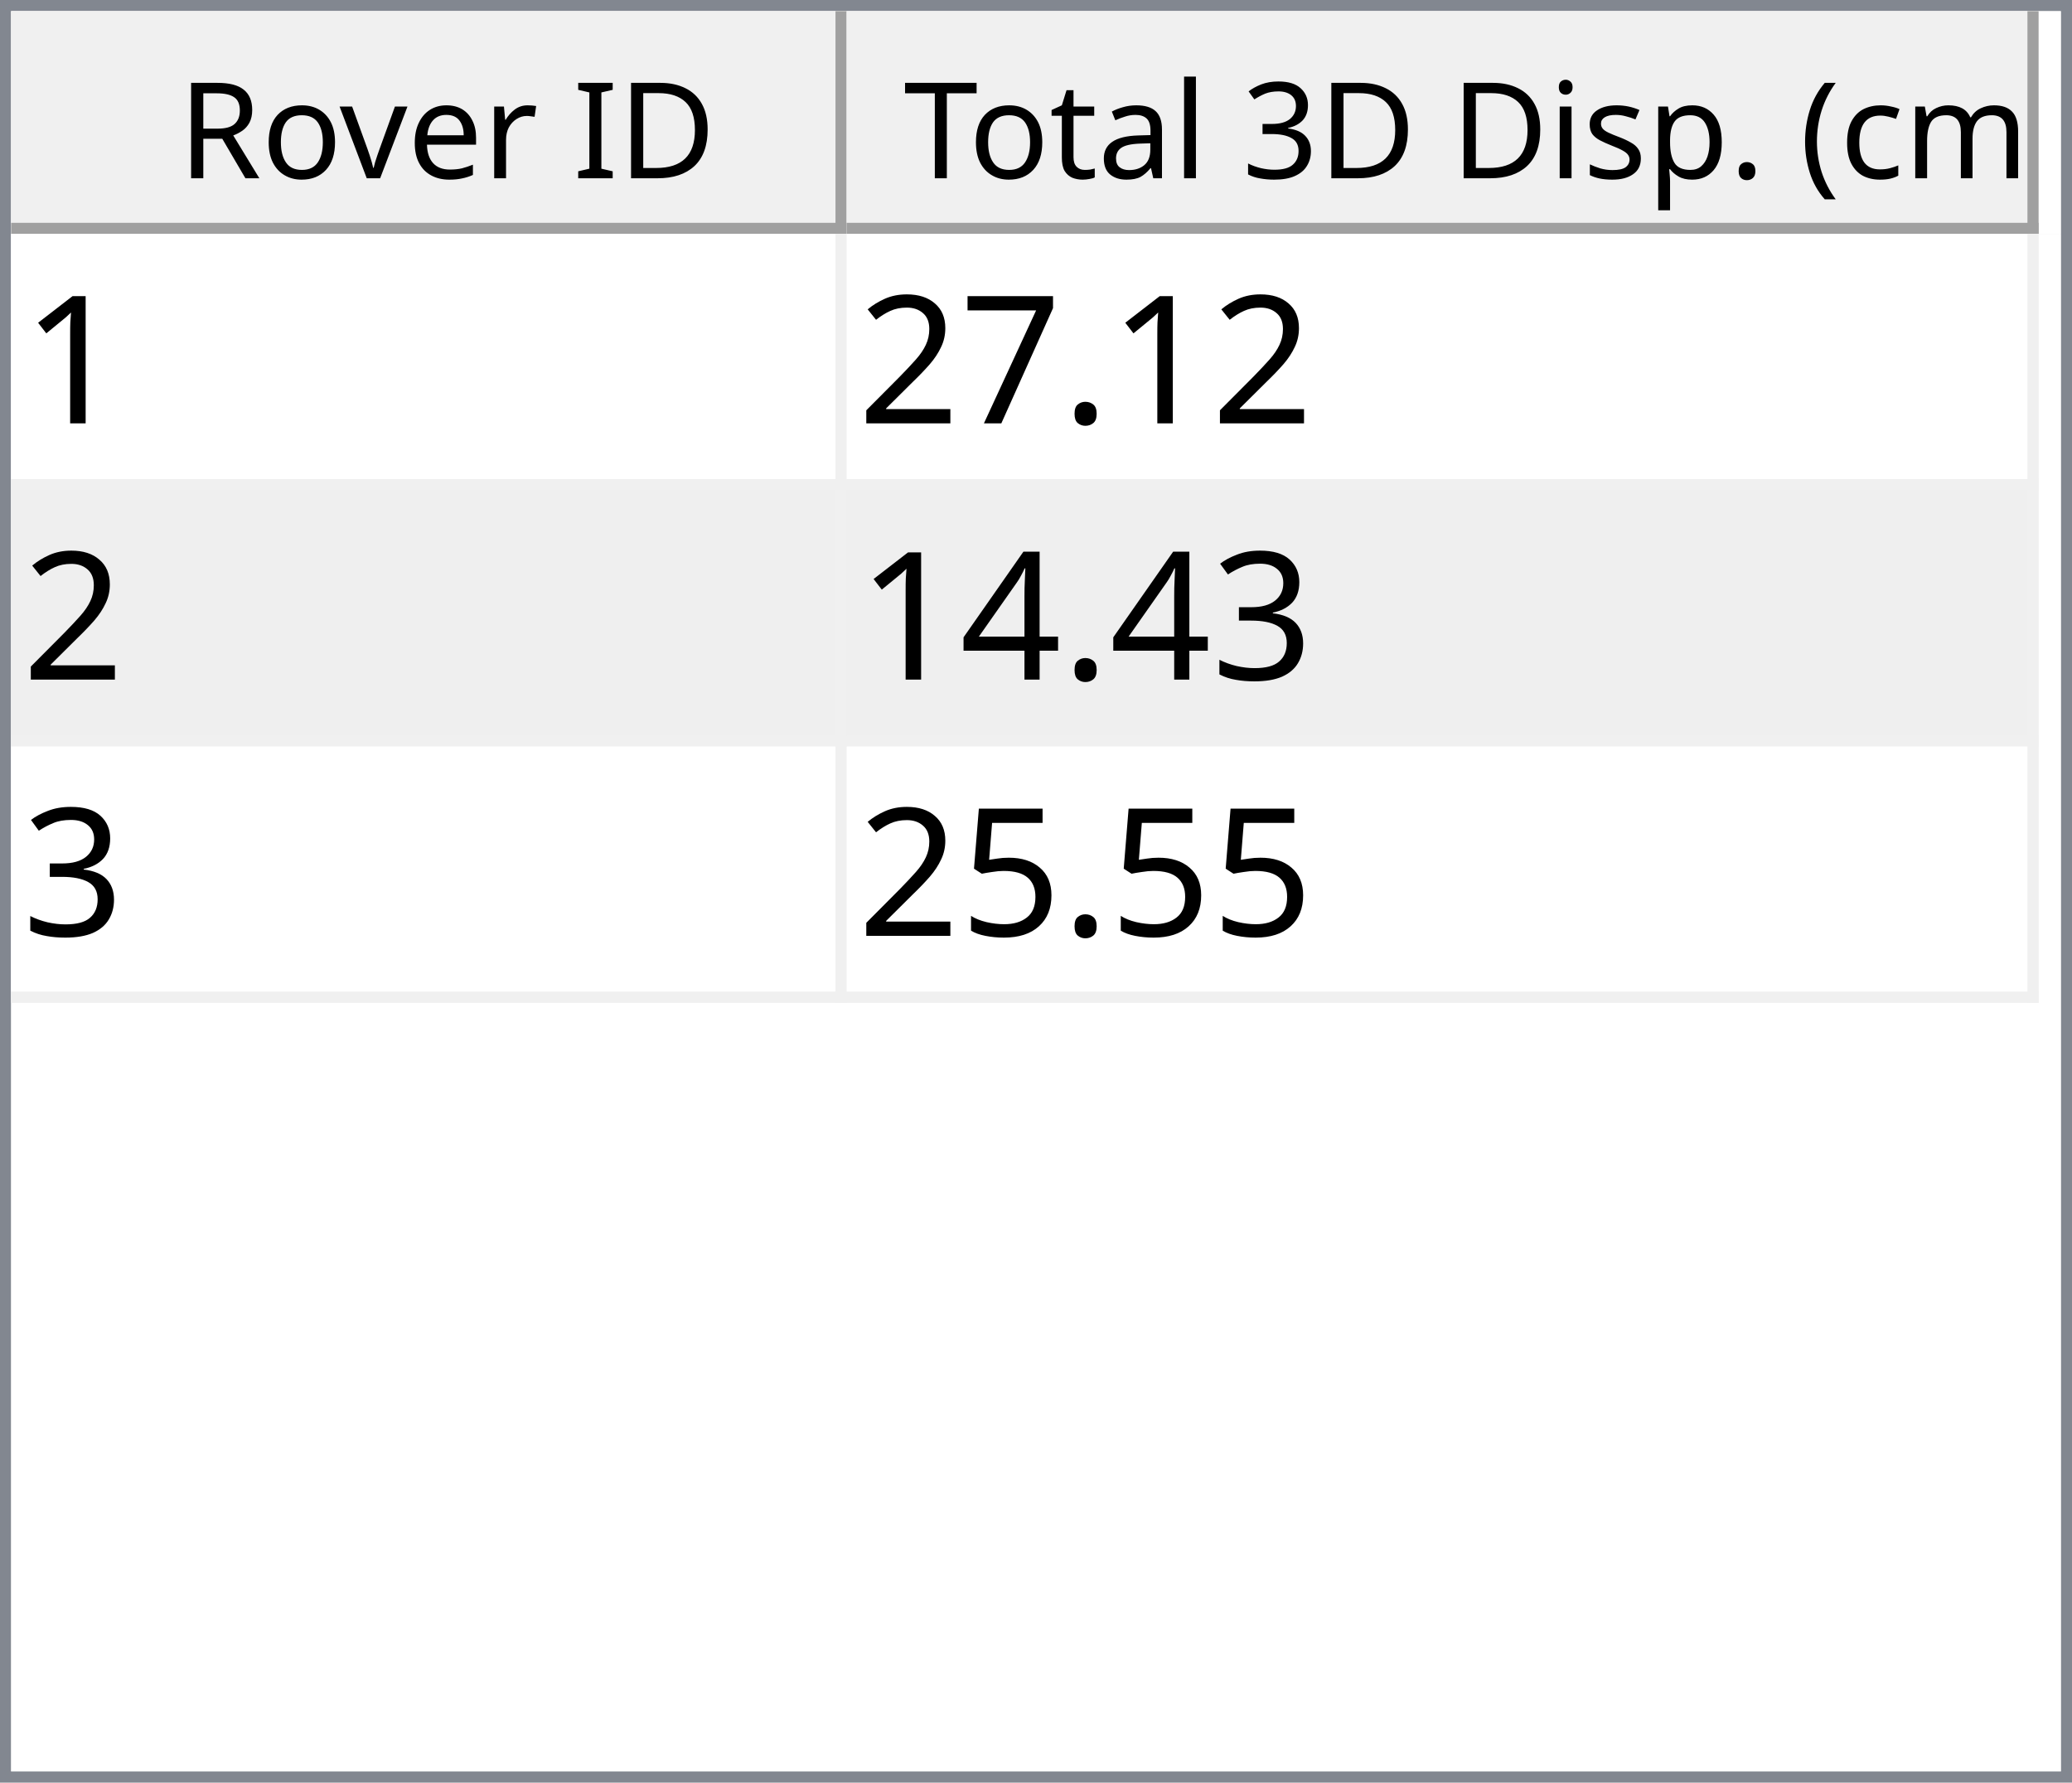
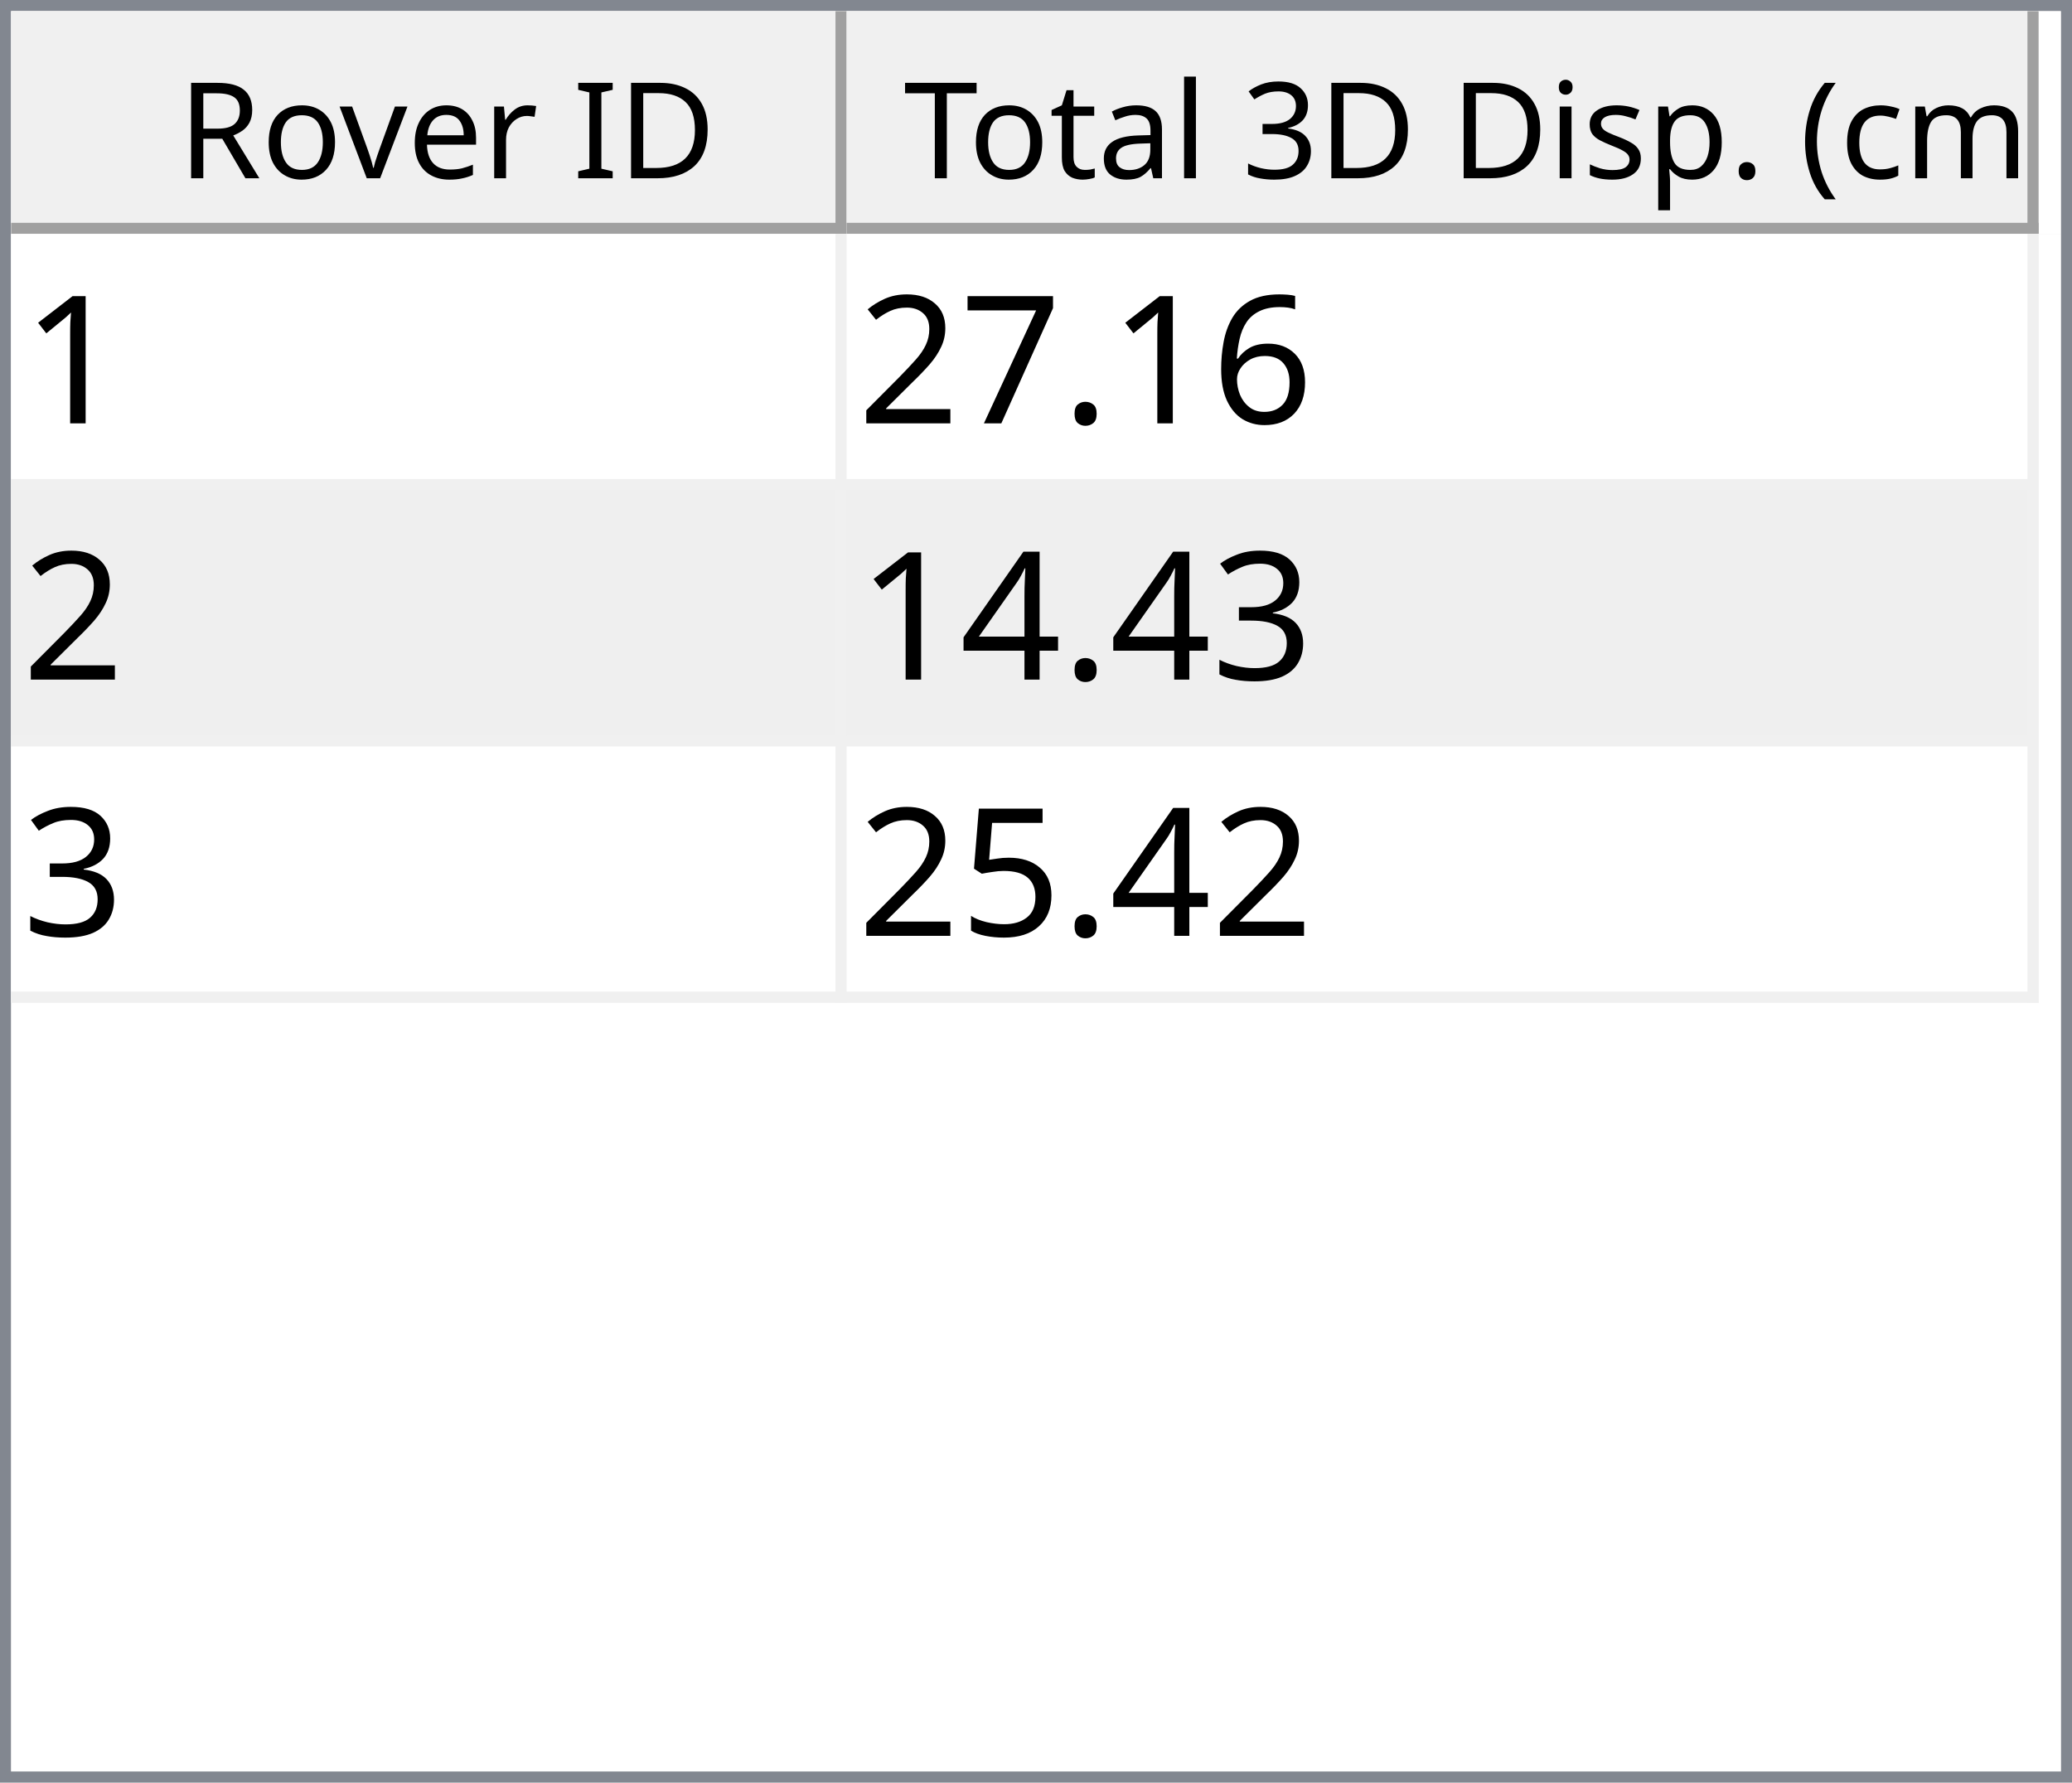
<svg xmlns="http://www.w3.org/2000/svg" style="fill-opacity:1; color-rendering:auto; color-interpolation:auto; text-rendering:auto; stroke:black; stroke-linecap:square; stroke-miterlimit:10; shape-rendering:auto; stroke-opacity:1; fill:black; stroke-dasharray:none; font-weight:normal; stroke-width:1; font-family:'Dialog'; font-style:normal; stroke-linejoin:miter; font-size:12px; stroke-dashoffset:0; image-rendering:auto;" width="186" height="160">
  <defs id="genericDefs" />
  <g>
    <defs id="defs1">
      <clipPath clipPathUnits="userSpaceOnUse" id="clipPath1">
        <path d="M0 0 L186 0 L186 160 L0 160 L0 0 Z" />
      </clipPath>
      <clipPath clipPathUnits="userSpaceOnUse" id="clipPath2">
        <path d="M0 0 L0 160 L186 160 L186 0 Z" />
      </clipPath>
      <clipPath clipPathUnits="userSpaceOnUse" id="clipPath3">
        <path d="M0 0 L0 20 L184 20 L184 0 Z" />
      </clipPath>
      <clipPath clipPathUnits="userSpaceOnUse" id="clipPath4">
        <path d="M0 0 L0 20 L75 20 L75 0 Z" />
      </clipPath>
      <clipPath clipPathUnits="userSpaceOnUse" id="clipPath5">
        <path d="M1 1 L1 19 L74 19 L74 1 Z" />
      </clipPath>
      <clipPath clipPathUnits="userSpaceOnUse" id="clipPath6">
        <path d="M0 0 L0 18 L73 18 L73 0 Z" />
      </clipPath>
      <clipPath clipPathUnits="userSpaceOnUse" id="clipPath7">
        <path d="M-0.5 -0.5 L-0.5 19.5 L74.5 19.5 L74.5 -0.5 Z" />
      </clipPath>
      <clipPath clipPathUnits="userSpaceOnUse" id="clipPath8">
        <path d="M0 0 L0 20 L107 20 L107 0 Z" />
      </clipPath>
      <clipPath clipPathUnits="userSpaceOnUse" id="clipPath9">
        <path d="M1 1 L1 19 L106 19 L106 1 Z" />
      </clipPath>
      <clipPath clipPathUnits="userSpaceOnUse" id="clipPath10">
        <path d="M0 0 L0 18 L105 18 L105 0 Z" />
      </clipPath>
      <clipPath clipPathUnits="userSpaceOnUse" id="clipPath11">
        <path d="M-0.5 -0.5 L-0.5 19.5 L106.5 19.5 L106.5 -0.5 Z" />
      </clipPath>
      <clipPath clipPathUnits="userSpaceOnUse" id="clipPath12">
        <path d="M0 0 L0 138 L184 138 L184 0 Z" />
      </clipPath>
      <clipPath clipPathUnits="userSpaceOnUse" id="clipPath13">
        <path d="M0 0 L0 69 L182 69 L182 0 Z" />
      </clipPath>
      <clipPath clipPathUnits="userSpaceOnUse" id="clipPath14">
        <path d="M-0.5 -0.5 L-0.5 68.5 L181.5 68.5 L181.5 -0.5 Z" />
      </clipPath>
      <clipPath clipPathUnits="userSpaceOnUse" id="clipPath15">
        <path d="M0 0 L0 22 L74 22 L74 0 Z" />
      </clipPath>
      <clipPath clipPathUnits="userSpaceOnUse" id="clipPath16">
        <path d="M0 0 L0 22 L106 22 L106 0 Z" />
      </clipPath>
      <font horiz-adv-x="64.551" id="font1">
        <font-face ascent="107.91" descent="25.098" units-per-em="100" style="font-style:normal; font-family:Segoe UI; font-weight:normal;" />
        <missing-glyph horiz-adv-x="64.551" d="M8.109 0 L8.109 68.266 L56.453 68.266 L56.453 0 L8.109 0 ZM15.328 7.234 L49.219 7.234 L49.219 61.031 L15.328 61.031 L15.328 7.234 Z" />
        <glyph unicode="D" horiz-adv-x="70.117" d="M9.188 0 L9.188 70.016 L28.516 70.016 Q65.531 70.016 65.531 35.891 Q65.531 19.672 55.25 9.836 Q44.969 0 27.734 0 L9.188 0 ZM17.391 62.594 L17.391 7.422 L27.828 7.422 Q41.609 7.422 49.273 14.797 Q56.938 22.172 56.938 35.688 Q56.938 62.594 28.328 62.594 L17.391 62.594 Z" />
        <glyph unicode="I" horiz-adv-x="26.611" d="M17.391 0 L9.188 0 L9.188 70.016 L17.391 70.016 L17.391 0 Z" />
        <glyph unicode=" " horiz-adv-x="27.393" d="" />
        <glyph unicode="r" horiz-adv-x="34.766" d="M34.188 41.891 Q32.078 43.5 28.125 43.5 Q23 43.5 19.555 38.672 Q16.109 33.844 16.109 25.484 L16.109 0 L8.109 0 L8.109 50 L16.109 50 L16.109 39.703 L16.312 39.703 Q18.016 44.969 21.531 47.922 Q25.047 50.875 29.391 50.875 Q32.516 50.875 34.188 50.203 L34.188 41.891 Z" />
        <glyph unicode="e" horiz-adv-x="52.295" d="M48.297 23 L12.984 23 Q13.188 14.656 17.484 10.109 Q21.781 5.562 29.297 5.562 Q37.75 5.562 44.828 11.141 L44.828 3.609 Q38.234 -1.172 27.391 -1.172 Q16.797 -1.172 10.742 5.641 Q4.688 12.453 4.688 24.812 Q4.688 36.469 11.305 43.82 Q17.922 51.172 27.734 51.172 Q37.547 51.172 42.922 44.828 Q48.297 38.484 48.297 27.203 L48.297 23 ZM40.094 29.781 Q40.047 36.719 36.75 40.578 Q33.453 44.438 27.594 44.438 Q21.922 44.438 17.969 40.383 Q14.016 36.328 13.094 29.781 L40.094 29.781 Z" />
        <glyph unicode="v" horiz-adv-x="47.9" d="M47.406 50 L27.484 0 L19.625 0 L0.688 50 L9.469 50 L22.172 13.672 Q23.578 9.672 23.922 6.688 L24.125 6.688 Q24.609 10.453 25.688 13.484 L38.969 50 L47.406 50 Z" />
        <glyph unicode="o" horiz-adv-x="58.594" d="M29 -1.172 Q17.922 -1.172 11.305 5.836 Q4.688 12.844 4.688 24.422 Q4.688 37.016 11.57 44.094 Q18.453 51.172 30.172 51.172 Q41.359 51.172 47.633 44.289 Q53.906 37.406 53.906 25.203 Q53.906 13.234 47.141 6.031 Q40.375 -1.172 29 -1.172 ZM29.594 44.438 Q21.875 44.438 17.383 39.188 Q12.891 33.938 12.891 24.703 Q12.891 15.828 17.43 10.695 Q21.969 5.562 29.594 5.562 Q37.359 5.562 41.531 10.594 Q45.703 15.625 45.703 24.906 Q45.703 34.281 41.531 39.359 Q37.359 44.438 29.594 44.438 Z" />
        <glyph unicode="R" horiz-adv-x="59.814" d="M59.375 0 L49.609 0 L37.891 19.625 Q36.281 22.359 34.766 24.289 Q33.25 26.219 31.664 27.438 Q30.078 28.656 28.25 29.219 Q26.422 29.781 24.125 29.781 L17.391 29.781 L17.391 0 L9.188 0 L9.188 70.016 L30.078 70.016 Q34.672 70.016 38.555 68.867 Q42.438 67.719 45.289 65.375 Q48.141 63.031 49.758 59.547 Q51.375 56.062 51.375 51.375 Q51.375 47.703 50.273 44.656 Q49.172 41.609 47.148 39.211 Q45.125 36.812 42.266 35.133 Q39.406 33.453 35.844 32.516 L35.844 32.328 Q37.594 31.547 38.891 30.547 Q40.188 29.547 41.359 28.18 Q42.531 26.812 43.68 25.078 Q44.828 23.344 46.234 21.047 L59.375 0 ZM17.391 62.594 L17.391 37.203 L28.516 37.203 Q31.594 37.203 34.203 38.133 Q36.812 39.062 38.719 40.797 Q40.625 42.531 41.703 45.047 Q42.781 47.562 42.781 50.688 Q42.781 56.297 39.141 59.445 Q35.5 62.594 28.609 62.594 L17.391 62.594 Z" />
        <glyph unicode=")" horiz-adv-x="30.176" d="M8.297 -15.922 L1.172 -15.922 Q16.406 2.344 16.406 26.812 Q16.406 51.469 1.078 70.016 L8.297 70.016 Q23.531 52.156 23.531 26.703 Q23.531 1.375 8.297 -15.922 Z" />
        <glyph unicode="m" horiz-adv-x="86.133" d="M79.109 0 L71.094 0 L71.094 28.719 Q71.094 37.016 68.531 40.727 Q65.969 44.438 59.906 44.438 Q54.781 44.438 51.195 39.75 Q47.609 35.062 47.609 28.516 L47.609 0 L39.594 0 L39.594 29.688 Q39.594 44.438 28.219 44.438 Q22.953 44.438 19.531 40.016 Q16.109 35.594 16.109 28.516 L16.109 0 L8.109 0 L8.109 50 L16.109 50 L16.109 42.094 L16.312 42.094 Q21.625 51.172 31.844 51.172 Q36.969 51.172 40.773 48.312 Q44.578 45.453 46 40.828 Q51.562 51.172 62.594 51.172 Q79.109 51.172 79.109 30.812 L79.109 0 Z" />
        <glyph unicode="c" horiz-adv-x="46.191" d="M42.188 2.297 Q36.422 -1.172 28.516 -1.172 Q17.828 -1.172 11.258 5.789 Q4.688 12.75 4.688 23.828 Q4.688 36.188 11.766 43.68 Q18.844 51.172 30.672 51.172 Q37.25 51.172 42.281 48.734 L42.281 40.531 Q36.719 44.438 30.375 44.438 Q22.703 44.438 17.797 38.945 Q12.891 33.453 12.891 24.516 Q12.891 15.719 17.508 10.641 Q22.125 5.562 29.891 5.562 Q36.422 5.562 42.188 9.906 L42.188 2.297 Z" />
        <glyph unicode="(" horiz-adv-x="30.176" d="M29.109 -15.922 L21.969 -15.922 Q6.844 1.375 6.844 26.703 Q6.844 52.156 21.969 70.016 L29.203 70.016 Q13.875 51.469 13.875 26.812 Q13.875 2.344 29.109 -15.922 Z" />
        <glyph unicode="." horiz-adv-x="21.68" d="M10.891 -1.078 Q8.641 -1.078 7.055 0.539 Q5.469 2.156 5.469 4.391 Q5.469 6.641 7.055 8.273 Q8.641 9.906 10.891 9.906 Q13.188 9.906 14.797 8.273 Q16.406 6.641 16.406 4.391 Q16.406 2.156 14.797 0.539 Q13.188 -1.078 10.891 -1.078 Z" />
        <glyph unicode="p" horiz-adv-x="58.789" d="M16.312 7.234 L16.109 7.234 L16.109 -23 L8.109 -23 L8.109 50 L16.109 50 L16.109 41.219 L16.312 41.219 Q22.219 51.172 33.594 51.172 Q43.266 51.172 48.688 44.461 Q54.109 37.75 54.109 26.469 Q54.109 13.922 48 6.375 Q41.891 -1.172 31.297 -1.172 Q21.578 -1.172 16.312 7.234 ZM16.109 27.391 L16.109 20.406 Q16.109 14.203 20.141 9.883 Q24.172 5.562 30.375 5.562 Q37.641 5.562 41.773 11.133 Q45.906 16.703 45.906 26.609 Q45.906 34.969 42.047 39.703 Q38.188 44.438 31.594 44.438 Q24.609 44.438 20.359 39.578 Q16.109 34.719 16.109 27.391 Z" />
        <glyph unicode="s" horiz-adv-x="42.432" d="M5.078 1.812 L5.078 10.406 Q11.625 5.562 19.484 5.562 Q30.031 5.562 30.031 12.594 Q30.031 14.594 29.125 15.992 Q28.219 17.391 26.68 18.461 Q25.141 19.531 23.07 20.383 Q21 21.234 18.609 22.172 Q15.281 23.484 12.766 24.828 Q10.25 26.172 8.57 27.859 Q6.891 29.547 6.031 31.695 Q5.172 33.844 5.172 36.719 Q5.172 40.234 6.789 42.945 Q8.406 45.656 11.086 47.484 Q13.766 49.312 17.211 50.242 Q20.656 51.172 24.312 51.172 Q30.812 51.172 35.938 48.922 L35.938 40.828 Q30.422 44.438 23.25 44.438 Q21 44.438 19.195 43.922 Q17.391 43.406 16.094 42.477 Q14.797 41.547 14.086 40.258 Q13.375 38.969 13.375 37.406 Q13.375 35.453 14.086 34.133 Q14.797 32.812 16.164 31.789 Q17.531 30.766 19.484 29.938 Q21.438 29.109 23.922 28.125 Q27.25 26.859 29.883 25.516 Q32.516 24.172 34.375 22.484 Q36.234 20.797 37.234 18.602 Q38.234 16.406 38.234 13.375 Q38.234 9.672 36.602 6.938 Q34.969 4.203 32.234 2.398 Q29.5 0.594 25.93 -0.289 Q22.359 -1.172 18.453 -1.172 Q10.75 -1.172 5.078 1.812 Z" />
        <glyph unicode="i" horiz-adv-x="24.219" d="M12.203 62.703 Q10.062 62.703 8.547 64.164 Q7.031 65.625 7.031 67.875 Q7.031 70.125 8.547 71.609 Q10.062 73.094 12.203 73.094 Q14.406 73.094 15.945 71.609 Q17.484 70.125 17.484 67.875 Q17.484 65.719 15.945 64.211 Q14.406 62.703 12.203 62.703 ZM16.109 0 L8.109 0 L8.109 50 L16.109 50 L16.109 0 Z" />
        <glyph unicode="3" horiz-adv-x="53.906" d="M46.531 19.828 Q46.531 15.094 44.75 11.211 Q42.969 7.328 39.719 4.57 Q36.469 1.812 31.93 0.297 Q27.391 -1.219 21.922 -1.219 Q11.922 -1.219 6 2.594 L6 11.188 Q13.094 5.609 22.219 5.609 Q25.875 5.609 28.828 6.539 Q31.781 7.469 33.906 9.227 Q36.031 10.984 37.18 13.477 Q38.328 15.969 38.328 19.094 Q38.328 32.812 18.797 32.812 L12.984 32.812 L12.984 39.594 L18.5 39.594 Q35.797 39.594 35.797 52.484 Q35.797 64.406 22.609 64.406 Q15.188 64.406 8.688 59.422 L8.688 67.188 Q15.375 71.188 24.609 71.188 Q29 71.188 32.57 69.969 Q36.141 68.75 38.68 66.555 Q41.219 64.359 42.609 61.281 Q44 58.203 44 54.5 Q44 40.672 30.031 36.719 L30.031 36.531 Q33.594 36.141 36.625 34.797 Q39.656 33.453 41.852 31.305 Q44.047 29.156 45.289 26.25 Q46.531 23.344 46.531 19.828 Z" />
        <glyph unicode="l" horiz-adv-x="24.219" d="M16.109 0 L8.109 0 L8.109 74.031 L16.109 74.031 L16.109 0 Z" />
        <glyph unicode="a" horiz-adv-x="50.879" d="M43.891 0 L35.891 0 L35.891 7.812 L35.688 7.812 Q30.469 -1.172 20.312 -1.172 Q12.844 -1.172 8.617 2.781 Q4.391 6.734 4.391 13.281 Q4.391 27.297 20.906 29.594 L35.891 31.688 Q35.891 44.438 25.594 44.438 Q16.547 44.438 9.281 38.281 L9.281 46.484 Q16.656 51.172 26.266 51.172 Q43.891 51.172 43.891 32.516 L43.891 0 ZM35.891 25.297 L23.828 23.641 Q18.266 22.859 15.43 20.875 Q12.594 18.891 12.594 13.875 Q12.594 10.203 15.211 7.883 Q17.828 5.562 22.172 5.562 Q28.125 5.562 32.008 9.742 Q35.891 13.922 35.891 20.312 L35.891 25.297 Z" />
        <glyph unicode="t" horiz-adv-x="33.887" d="M31.297 0.484 Q28.469 -1.078 23.828 -1.078 Q10.688 -1.078 10.688 13.578 L10.688 43.172 L2.094 43.172 L2.094 50 L10.688 50 L10.688 62.203 L18.703 64.797 L18.703 50 L31.297 50 L31.297 43.172 L18.703 43.172 L18.703 14.984 Q18.703 9.969 20.414 7.82 Q22.125 5.672 26.078 5.672 Q29.109 5.672 31.297 7.328 L31.297 0.484 Z" />
        <glyph unicode="T" horiz-adv-x="52.393" d="M50.594 62.594 L30.375 62.594 L30.375 0 L22.172 0 L22.172 62.594 L2 62.594 L2 70.016 L50.594 70.016 L50.594 62.594 Z" />
      </font>
      <font horiz-adv-x="75.0" id="font2">
        <font-face ascent="100.537" descent="21.973" units-per-em="100" style="font-style:normal; font-family:sans-serif; font-weight:normal;" />
        <missing-glyph horiz-adv-x="75.0" d="M12.5 0 L12.5 62.5 L62.5 62.5 L62.5 0 L12.5 0 ZM14.062 1.562 L60.938 1.562 L60.938 60.938 L14.062 60.938 L14.062 1.562 Z" />
        <glyph unicode="1" horiz-adv-x="55.615" d="M37.25 0 L28.469 0 L28.469 56 Q25.297 52.984 20.141 49.953 Q14.984 46.922 10.891 45.406 L10.891 53.906 Q18.266 57.375 23.781 62.305 Q29.297 67.234 31.594 71.875 L37.25 71.875 L37.25 0 Z" />
+         <glyph unicode="6" horiz-adv-x="55.615" d="M49.75 54.047 L41.016 53.375 Q39.844 58.547 37.703 60.891 Q34.125 64.656 28.906 64.656 Q24.703 64.656 21.531 62.312 Q17.391 59.281 14.992 53.469 Q12.594 47.656 12.5 36.922 Q15.672 41.75 20.266 44.094 Q24.859 46.438 29.891 46.438 Q38.672 46.438 44.852 39.969 Q51.031 33.5 51.031 23.25 Q51.031 16.5 48.125 10.719 Q45.219 4.938 40.141 1.859 Q35.062 -1.219 28.609 -1.219 Q17.625 -1.219 10.695 6.859 Q3.766 14.938 3.766 33.5 Q3.766 54.25 11.422 63.672 Q18.109 71.875 29.438 71.875 Q37.891 71.875 43.289 67.141 Q48.688 62.406 49.75 54.047 ZM13.875 23.188 Q13.875 18.656 15.797 14.508 Q17.719 10.359 21.188 8.18 Q24.656 6 28.469 6 Q34.031 6 38.039 10.492 Q42.047 14.984 42.047 22.703 Q42.047 30.125 38.086 34.398 Q34.125 38.672 28.125 38.672 Q22.172 38.672 18.023 34.398 Q13.875 30.125 13.875 23.188 Z" />
        <glyph unicode="." horiz-adv-x="27.783" d="M9.078 0 L9.078 10.016 L19.094 10.016 L19.094 0 L9.078 0 Z" />
        <glyph unicode="7" horiz-adv-x="55.615" d="M4.734 62.203 L4.734 70.656 L51.078 70.656 L51.078 63.812 Q44.234 56.547 37.523 44.484 Q30.812 32.422 27.156 19.672 Q24.516 10.688 23.781 0 L14.75 0 Q14.891 8.453 18.062 20.414 Q21.234 32.375 27.172 43.484 Q33.109 54.594 39.797 62.203 L4.734 62.203 Z" />
        <glyph unicode="2" horiz-adv-x="55.615" d="M50.344 8.453 L50.344 0 L3.031 0 Q2.938 3.172 4.047 6.109 Q5.859 10.938 9.836 15.625 Q13.812 20.312 21.344 26.469 Q33.016 36.031 37.117 41.625 Q41.219 47.219 41.219 52.203 Q41.219 57.422 37.477 61.008 Q33.734 64.594 27.734 64.594 Q21.391 64.594 17.578 60.789 Q13.766 56.984 13.719 50.25 L4.688 51.172 Q5.609 61.281 11.664 66.578 Q17.719 71.875 27.938 71.875 Q38.234 71.875 44.242 66.164 Q50.25 60.453 50.25 52 Q50.25 47.703 48.492 43.555 Q46.734 39.406 42.656 34.812 Q38.578 30.219 29.109 22.219 Q21.188 15.578 18.945 13.211 Q16.703 10.844 15.234 8.453 L50.344 8.453 Z" />
        <glyph unicode="3" horiz-adv-x="55.615" d="M4.203 18.891 L12.984 20.062 Q14.5 12.594 18.141 9.297 Q21.781 6 27 6 Q33.203 6 37.477 10.297 Q41.75 14.594 41.75 20.953 Q41.75 27 37.797 30.93 Q33.844 34.859 27.734 34.859 Q25.25 34.859 21.531 33.891 L22.516 41.609 Q23.391 41.5 23.922 41.5 Q29.547 41.5 34.039 44.43 Q38.531 47.359 38.531 53.469 Q38.531 58.297 35.258 61.477 Q31.984 64.656 26.812 64.656 Q21.688 64.656 18.266 61.43 Q14.844 58.203 13.875 51.766 L5.078 53.328 Q6.688 62.156 12.398 67.016 Q18.109 71.875 26.609 71.875 Q32.469 71.875 37.398 69.359 Q42.328 66.844 44.945 62.5 Q47.562 58.156 47.562 53.266 Q47.562 48.641 45.07 44.828 Q42.578 41.016 37.703 38.766 Q44.047 37.312 47.562 32.695 Q51.078 28.078 51.078 21.141 Q51.078 11.766 44.242 5.25 Q37.406 -1.266 26.953 -1.266 Q17.531 -1.266 11.305 4.352 Q5.078 9.969 4.203 18.891 Z" />
        <glyph unicode="4" horiz-adv-x="55.615" d="M32.328 0 L32.328 17.141 L1.266 17.141 L1.266 25.203 L33.938 71.578 L41.109 71.578 L41.109 25.203 L50.781 25.203 L50.781 17.141 L41.109 17.141 L41.109 0 L32.328 0 ZM32.328 25.203 L32.328 57.469 L9.906 25.203 L32.328 25.203 Z" />
        <glyph unicode="5" horiz-adv-x="55.615" d="M4.156 18.75 L13.375 19.531 Q14.406 12.797 18.141 9.398 Q21.875 6 27.156 6 Q33.5 6 37.891 10.789 Q42.281 15.578 42.281 23.484 Q42.281 31 38.062 35.352 Q33.844 39.703 27 39.703 Q22.75 39.703 19.336 37.773 Q15.922 35.844 13.969 32.766 L5.719 33.844 L12.641 70.609 L48.25 70.609 L48.25 62.203 L19.672 62.203 L15.828 42.969 Q22.266 47.469 29.344 47.469 Q38.719 47.469 45.164 40.969 Q51.609 34.469 51.609 24.266 Q51.609 14.547 45.953 7.469 Q39.062 -1.219 27.156 -1.219 Q17.391 -1.219 11.211 4.25 Q5.031 9.719 4.156 18.75 Z" />
      </font>
    </defs>
    <g style="fill:white; stroke:white;">
      <rect x="0" y="0" width="186" style="clip-path:url(#clipPath1); stroke:none;" height="160" />
    </g>
    <g style="fill:white; text-rendering:optimizeSpeed; color-rendering:optimizeSpeed; image-rendering:optimizeSpeed; shape-rendering:crispEdges; stroke:white; color-interpolation:sRGB;">
      <rect x="0" width="186" height="160" y="0" style="stroke:none;" />
      <path style="stroke:none;" d="M0 160 L186 160 L186 0 L0 0 Z" />
    </g>
    <g style="fill:rgb(240,240,240); font-family:'Segoe UI'; stroke:rgb(240,240,240);">
      <rect x="0" y="0" width="186" style="clip-path:url(#clipPath2); stroke:none;" height="160" />
    </g>
    <g style="fill:rgb(130,135,144); font-family:'Segoe UI'; stroke:rgb(130,135,144);">
      <path d="M0 0 L186 0 L186 160 L0 160 L0 0 ZM1 1 L185 1 L185 159 L1 159 L1 1 Z" style="fill-rule:evenodd; clip-path:url(#clipPath2); stroke:none;" />
    </g>
    <g style="fill:white; font-family:'Segoe UI'; stroke:white;" transform="translate(1,1)">
      <rect x="0" y="0" width="184" style="clip-path:url(#clipPath3); stroke:none;" height="20" />
    </g>
    <g style="fill:rgb(240,240,240); font-family:'Segoe UI'; stroke:rgb(240,240,240);" transform="translate(1,1)">
      <rect x="0" y="0" width="75" style="clip-path:url(#clipPath4); stroke:none;" height="20" />
    </g>
    <g style="font-family:'Segoe UI';" transform="translate(2,2)">
      <text x="14" xml:space="preserve" y="14" style="clip-path:url(#clipPath6); stroke:none;">Rover ID</text>
    </g>
    <g style="fill:rgb(160,160,160); font-family:'Segoe UI'; stroke:rgb(160,160,160); stroke-linejoin:bevel;" transform="translate(1.5,1.5)">
      <line x1="74" x2="74" y1="0" style="fill:none; clip-path:url(#clipPath7);" y2="19" />
    </g>
    <g style="fill:rgb(160,160,160); font-family:'Segoe UI'; stroke:rgb(160,160,160); stroke-linejoin:bevel;" transform="matrix(1,0,0,1,1,1) translate(0.5,0.5)">
      <line x1="0" x2="74" y1="19" style="fill:none; clip-path:url(#clipPath7);" y2="19" />
    </g>
    <g style="fill:rgb(240,240,240); font-family:'Segoe UI'; stroke:rgb(240,240,240);" transform="translate(76,1)">
      <rect x="0" y="0" width="107" style="clip-path:url(#clipPath8); stroke:none;" height="20" />
    </g>
    <g style="font-family:'Segoe UI';" transform="translate(77,2)">
      <text x="1" xml:space="preserve" y="14" style="clip-path:url(#clipPath10); stroke:none;"> Total 3D Disp. (cm)</text>
    </g>
    <g style="fill:rgb(160,160,160); font-family:'Segoe UI'; stroke:rgb(160,160,160); stroke-linejoin:bevel;" transform="translate(76.5,1.5)">
      <line x1="106" x2="106" y1="0" style="fill:none; clip-path:url(#clipPath11);" y2="19" />
    </g>
    <g style="fill:rgb(160,160,160); font-family:'Segoe UI'; stroke:rgb(160,160,160); stroke-linejoin:bevel;" transform="matrix(1,0,0,1,76,1) translate(0.5,0.5)">
      <line x1="0" x2="106" y1="19" style="fill:none; clip-path:url(#clipPath11);" y2="19" />
    </g>
    <g style="fill:white; font-family:'Segoe UI'; stroke:white;" transform="translate(1,21)">
      <rect x="0" y="0" width="184" style="clip-path:url(#clipPath12); stroke:none;" height="138" />
    </g>
    <g style="fill:rgb(240,240,240); font-size:16px; font-family:sans-serif; stroke:rgb(240,240,240);" transform="translate(1,21)">
      <rect x="0" y="0" width="182" style="clip-path:url(#clipPath13); stroke:none;" height="69" />
      <line transform="translate(0.5,0.5)" x1="0" x2="181" y1="22" style="clip-path:url(#clipPath14); fill:none; stroke-linejoin:bevel;" y2="22" />
    </g>
    <g transform="matrix(1,0,0,1,1,21) translate(0.5,0.5)" style="fill:rgb(240,240,240); font-size:16px; font-family:sans-serif; stroke:rgb(240,240,240); stroke-linejoin:bevel;">
      <line x1="0" x2="181" y1="45" style="fill:none; clip-path:url(#clipPath14);" y2="45" />
    </g>
    <g transform="matrix(1,0,0,1,1,21) translate(0.5,0.5)" style="fill:rgb(240,240,240); font-size:16px; font-family:sans-serif; stroke:rgb(240,240,240); stroke-linejoin:bevel;">
      <line x1="0" x2="181" y1="68" style="fill:none; clip-path:url(#clipPath14);" y2="68" />
    </g>
    <g transform="matrix(1,0,0,1,1,21) translate(0.5,0.5)" style="fill:rgb(240,240,240); font-size:16px; font-family:sans-serif; stroke:rgb(240,240,240); stroke-linejoin:bevel;">
      <line x1="74" x2="74" y1="0" style="fill:none; clip-path:url(#clipPath14);" y2="68" />
    </g>
    <g transform="matrix(1,0,0,1,1,21) translate(0.5,0.5)" style="fill:rgb(240,240,240); font-size:16px; font-family:sans-serif; stroke:rgb(240,240,240); stroke-linejoin:bevel;">
      <line x1="181" x2="181" y1="0" style="fill:none; clip-path:url(#clipPath14);" y2="68" />
    </g>
    <g style="fill:white; font-size:16px; font-family:sans-serif; stroke:white;" transform="matrix(1,0,0,1,1,21)">
      <rect x="0" y="0" width="74" style="clip-path:url(#clipPath15); stroke:none;" height="22" />
      <text x="1" y="17" style="fill:black; clip-path:url(#clipPath15); stroke:none;" xml:space="preserve">1</text>
    </g>
    <g style="fill:white; font-size:16px; font-family:sans-serif; stroke:white;" transform="matrix(1,0,0,1,1,21) translate(75,0)">
      <rect x="0" y="0" width="106" style="clip-path:url(#clipPath16); stroke:none;" height="22" />
-       <text x="1" y="17" style="fill:black; clip-path:url(#clipPath16); stroke:none;" xml:space="preserve">27.12</text>
+       <text x="1" y="17" style="fill:black; clip-path:url(#clipPath16); stroke:none;" xml:space="preserve">27.16</text>
    </g>
    <g style="fill:rgb(239,239,239); font-size:16px; font-family:sans-serif; stroke:rgb(239,239,239);" transform="matrix(1,0,0,1,1,21) translate(0,23)">
      <rect x="0" y="0" width="74" style="clip-path:url(#clipPath15); stroke:none;" height="22" />
      <text x="1" y="17" style="fill:black; clip-path:url(#clipPath15); stroke:none;" xml:space="preserve">2</text>
    </g>
    <g style="fill:rgb(239,239,239); font-size:16px; font-family:sans-serif; stroke:rgb(239,239,239);" transform="matrix(1,0,0,1,1,21) translate(75,23)">
      <rect x="0" y="0" width="106" style="clip-path:url(#clipPath16); stroke:none;" height="22" />
      <text x="1" y="17" style="fill:black; clip-path:url(#clipPath16); stroke:none;" xml:space="preserve">14.43</text>
    </g>
    <g style="fill:white; font-size:16px; font-family:sans-serif; stroke:white;" transform="matrix(1,0,0,1,1,21) translate(0,46)">
      <rect x="0" y="0" width="74" style="clip-path:url(#clipPath15); stroke:none;" height="22" />
      <text x="1" y="17" style="fill:black; clip-path:url(#clipPath15); stroke:none;" xml:space="preserve">3</text>
    </g>
    <g style="fill:white; font-size:16px; font-family:sans-serif; stroke:white;" transform="matrix(1,0,0,1,1,21) translate(75,46)">
      <rect x="0" y="0" width="106" style="clip-path:url(#clipPath16); stroke:none;" height="22" />
-       <text x="1" y="17" style="fill:black; clip-path:url(#clipPath16); stroke:none;" xml:space="preserve">25.55</text>
+       <text x="1" y="17" style="fill:black; clip-path:url(#clipPath16); stroke:none;" xml:space="preserve">25.42</text>
    </g>
  </g>
</svg>
